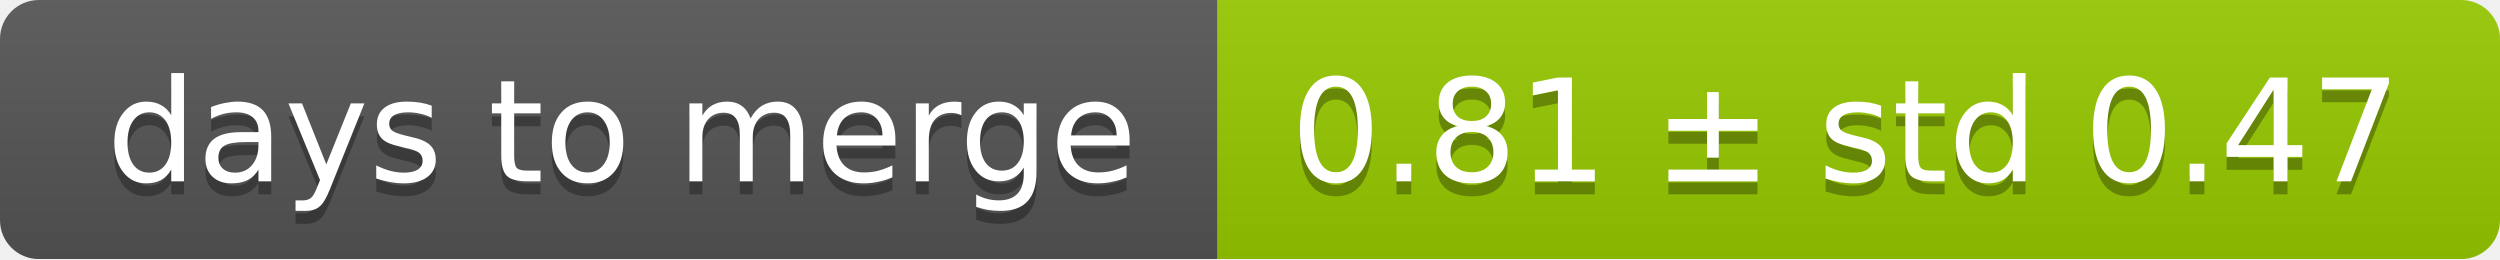
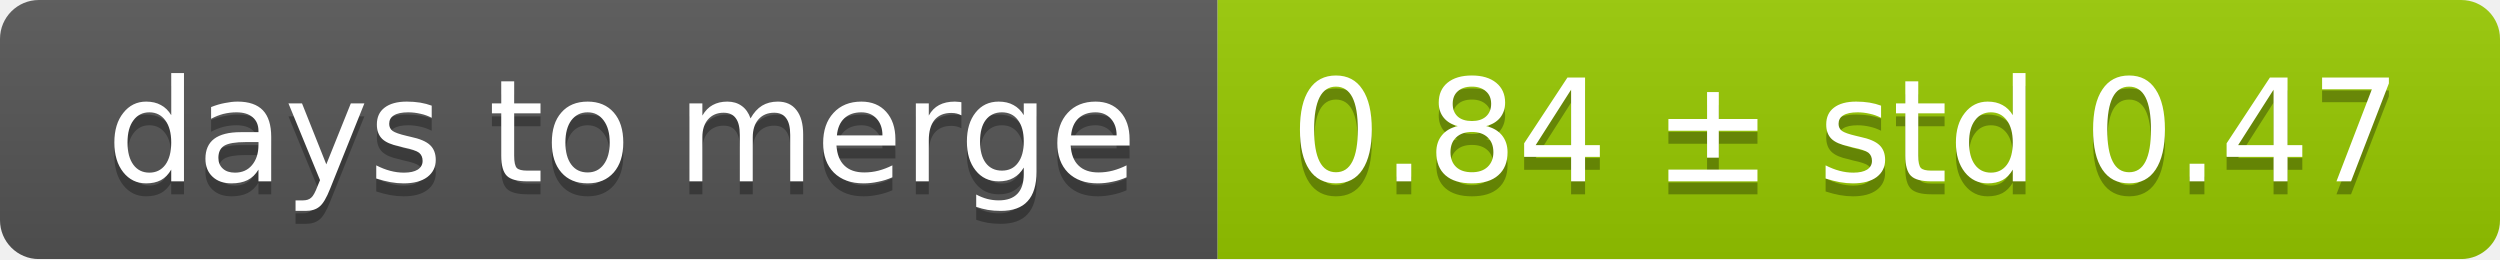
<svg xmlns="http://www.w3.org/2000/svg" width="193" height="20">
  <linearGradient id="smooth" x2="0" y2="100%">
    <stop offset="0" stop-color="#bbb" stop-opacity=".1" />
    <stop offset="1" stop-opacity=".1" />
  </linearGradient>
  <mask id="round">
    <rect width="193" height="20" rx="3" fill="#fff" />
  </mask>
  <g mask="url(#round)">
    <rect width="94" height="20" fill="#555" />
    <rect x="94" width="99" height="20" fill="#97ca00" />
    <rect width="193" height="20" fill="url(#smooth)" />
  </g>
  <g fill="#fff" text-anchor="middle" font-family="DejaVu Sans,Verdana,Geneva,sans-serif" font-size="11">
    <text x="48" y="15" fill="#010101" fill-opacity=".3">days to merge</text>
    <text x="48" y="14">days to merge</text>
-     <text x="142.5" y="15" fill="#010101" fill-opacity=".3">0.81 ± std 0.47</text>
-     <text x="142.5" y="14">0.81 ± std 0.47</text>
+     <text x="142.5" y="15" fill="#010101" fill-opacity=".3">0.84 ± std 0.47</text>
+     <text x="142.5" y="14">0.84 ± std 0.47</text>
  </g>
</svg>
